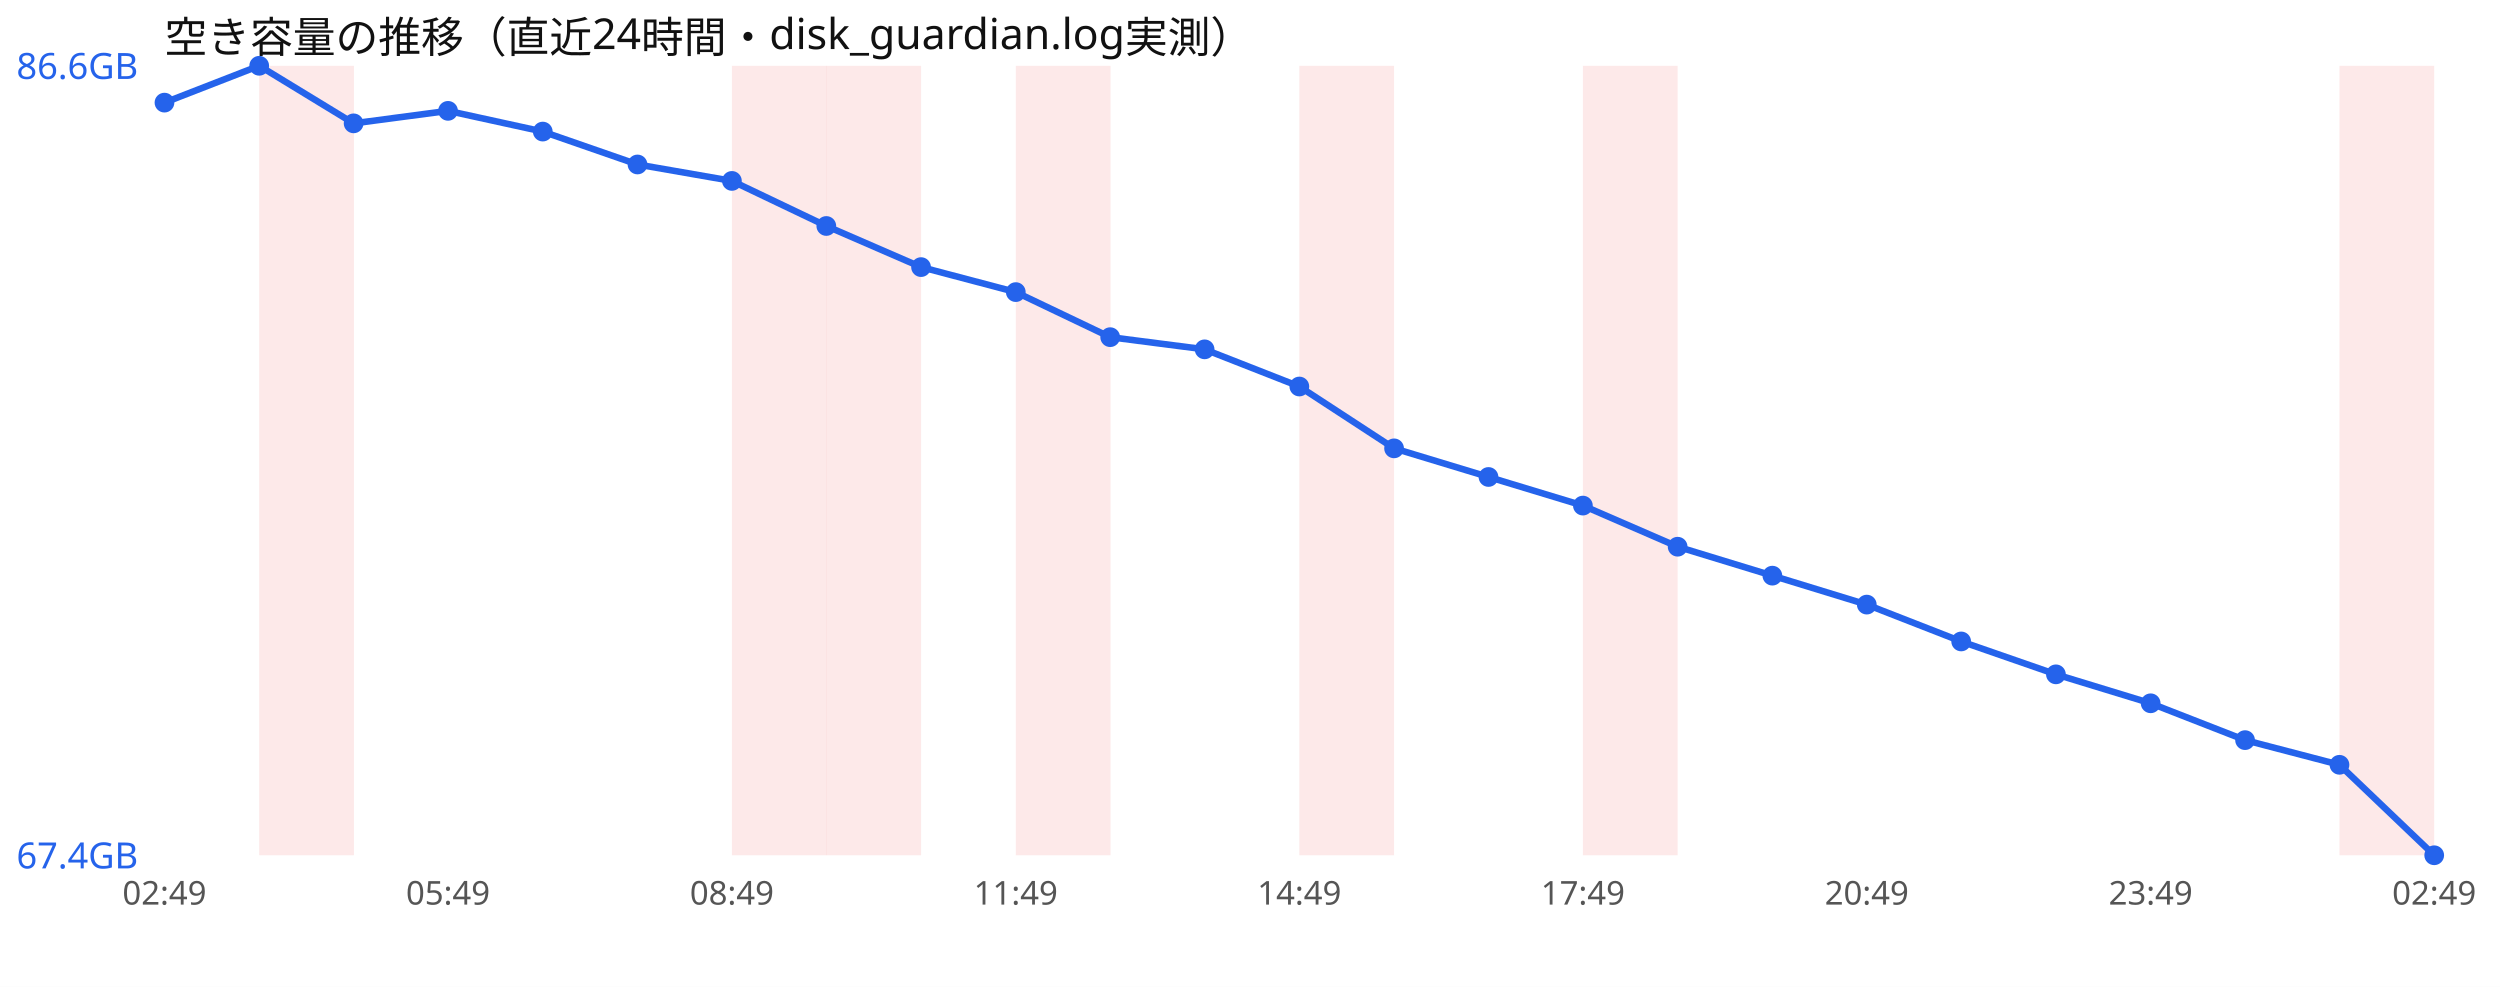
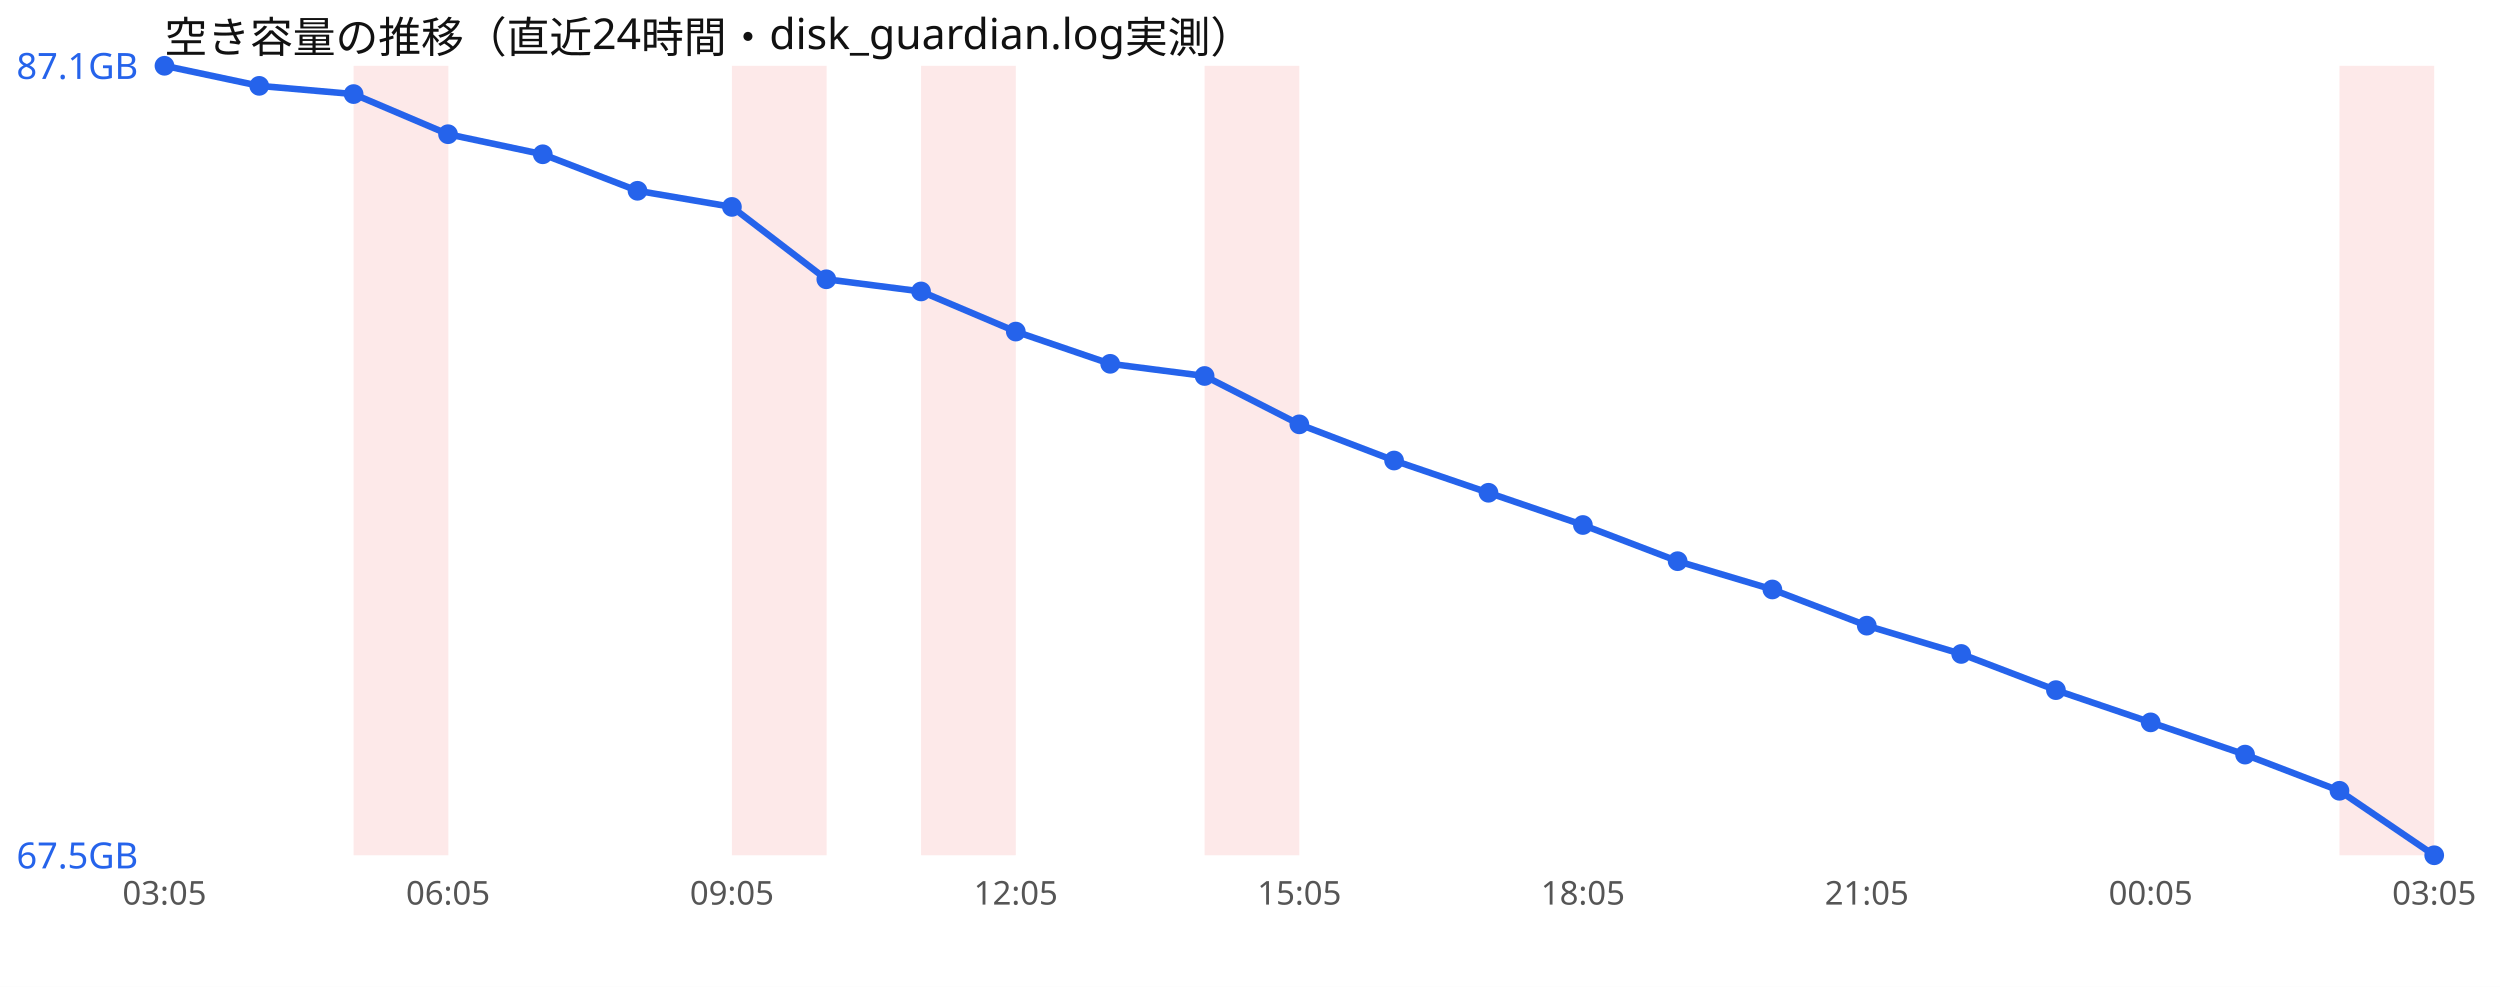
<svg xmlns="http://www.w3.org/2000/svg" width="760" height="300" viewBox="0 0 760 300" font-family="sans-serif">
  <rect width="760" height="300" fill="#ffffff" />
  <text x="50" y="16" font-size="13" fill="#111">空き容量の推移（直近24時間・disk_guardian.log実測）</text>
-   <rect x="78.8" y="20" width="28.8" height="240" fill="#ef4444" opacity="0.12" />
+   <rect x="107.5" y="20" width="28.8" height="240" fill="#ef4444" opacity="0.12" />
  <rect x="222.5" y="20" width="28.8" height="240" fill="#ef4444" opacity="0.12" />
-   <rect x="251.2" y="20" width="28.8" height="240" fill="#ef4444" opacity="0.12" />
-   <rect x="308.8" y="20" width="28.8" height="240" fill="#ef4444" opacity="0.12" />
-   <rect x="395.0" y="20" width="28.8" height="240" fill="#ef4444" opacity="0.12" />
-   <rect x="481.2" y="20" width="28.8" height="240" fill="#ef4444" opacity="0.12" />
+   <rect x="280.0" y="20" width="28.8" height="240" fill="#ef4444" opacity="0.12" />
+   <rect x="366.2" y="20" width="28.8" height="240" fill="#ef4444" opacity="0.12" />
  <rect x="711.2" y="20" width="28.8" height="240" fill="#ef4444" opacity="0.12" />
-   <polyline points="50.0,31.2 78.8,20.0 107.5,37.5 136.2,33.7 165.0,40.0 193.8,50.0 222.5,55.0 251.2,68.7 280.0,81.2 308.8,88.8 337.5,102.5 366.2,106.2 395.0,117.5 423.8,136.3 452.5,145.0 481.2,153.7 510.0,166.2 538.8,175.0 567.5,183.8 596.2,195.0 625.0,205.0 653.8,213.8 682.5,225.0 711.2,232.5 740.0,260.0" fill="none" stroke="#2563eb" stroke-width="2" />
-   <circle cx="50.0" cy="31.2" r="3" fill="#2563eb" />
-   <circle cx="78.8" cy="20.0" r="3" fill="#2563eb" />
-   <circle cx="107.5" cy="37.5" r="3" fill="#2563eb" />
-   <circle cx="136.2" cy="33.7" r="3" fill="#2563eb" />
-   <circle cx="165.0" cy="40.0" r="3" fill="#2563eb" />
-   <circle cx="193.8" cy="50.0" r="3" fill="#2563eb" />
-   <circle cx="222.5" cy="55.0" r="3" fill="#2563eb" />
-   <circle cx="251.2" cy="68.7" r="3" fill="#2563eb" />
-   <circle cx="280.0" cy="81.2" r="3" fill="#2563eb" />
-   <circle cx="308.8" cy="88.8" r="3" fill="#2563eb" />
-   <circle cx="337.5" cy="102.5" r="3" fill="#2563eb" />
-   <circle cx="366.2" cy="106.2" r="3" fill="#2563eb" />
-   <circle cx="395.0" cy="117.5" r="3" fill="#2563eb" />
-   <circle cx="423.8" cy="136.3" r="3" fill="#2563eb" />
-   <circle cx="452.5" cy="145.0" r="3" fill="#2563eb" />
-   <circle cx="481.2" cy="153.7" r="3" fill="#2563eb" />
-   <circle cx="510.0" cy="166.2" r="3" fill="#2563eb" />
-   <circle cx="538.8" cy="175.0" r="3" fill="#2563eb" />
-   <circle cx="567.5" cy="183.8" r="3" fill="#2563eb" />
-   <circle cx="596.2" cy="195.0" r="3" fill="#2563eb" />
-   <circle cx="625.0" cy="205.0" r="3" fill="#2563eb" />
-   <circle cx="653.8" cy="213.8" r="3" fill="#2563eb" />
-   <circle cx="682.5" cy="225.0" r="3" fill="#2563eb" />
-   <circle cx="711.2" cy="232.5" r="3" fill="#2563eb" />
+   <polyline points="50.0,20.0 78.8,26.1 107.5,28.6 136.2,40.8 165.0,46.9 193.8,58.0 222.5,62.9 251.2,84.9 280.0,88.6 308.8,100.8 337.5,110.6 366.2,114.3 395.0,129.0 423.8,140.0 452.5,149.8 481.2,159.6 510.0,170.6 538.8,179.2 567.5,190.2 596.2,198.8 625.0,209.8 653.8,219.6 682.5,229.4 711.2,240.4 740.0,260.0" fill="none" stroke="#2563eb" stroke-width="2" />
+   <circle cx="50.0" cy="20.0" r="3" fill="#2563eb" />
+   <circle cx="78.8" cy="26.1" r="3" fill="#2563eb" />
+   <circle cx="107.5" cy="28.6" r="3" fill="#2563eb" />
+   <circle cx="136.2" cy="40.8" r="3" fill="#2563eb" />
+   <circle cx="165.0" cy="46.9" r="3" fill="#2563eb" />
+   <circle cx="193.8" cy="58.0" r="3" fill="#2563eb" />
+   <circle cx="222.5" cy="62.9" r="3" fill="#2563eb" />
+   <circle cx="251.2" cy="84.9" r="3" fill="#2563eb" />
+   <circle cx="280.0" cy="88.6" r="3" fill="#2563eb" />
+   <circle cx="308.8" cy="100.8" r="3" fill="#2563eb" />
+   <circle cx="337.5" cy="110.6" r="3" fill="#2563eb" />
+   <circle cx="366.2" cy="114.3" r="3" fill="#2563eb" />
+   <circle cx="395.0" cy="129.0" r="3" fill="#2563eb" />
+   <circle cx="423.8" cy="140.0" r="3" fill="#2563eb" />
+   <circle cx="452.5" cy="149.8" r="3" fill="#2563eb" />
+   <circle cx="481.2" cy="159.6" r="3" fill="#2563eb" />
+   <circle cx="510.0" cy="170.6" r="3" fill="#2563eb" />
+   <circle cx="538.8" cy="179.2" r="3" fill="#2563eb" />
+   <circle cx="567.5" cy="190.2" r="3" fill="#2563eb" />
+   <circle cx="596.2" cy="198.8" r="3" fill="#2563eb" />
+   <circle cx="625.0" cy="209.8" r="3" fill="#2563eb" />
+   <circle cx="653.8" cy="219.6" r="3" fill="#2563eb" />
+   <circle cx="682.5" cy="229.4" r="3" fill="#2563eb" />
+   <circle cx="711.2" cy="240.4" r="3" fill="#2563eb" />
  <circle cx="740.0" cy="260.0" r="3" fill="#2563eb" />
-   <text x="5" y="24.0" font-size="11" fill="#2563eb">86.6GB</text>
-   <text x="5" y="264.0" font-size="11" fill="#2563eb">67.4GB</text>
-   <text x="50.0" y="275" font-size="10" fill="#555" text-anchor="middle">02:49</text>
-   <text x="136.2" y="275" font-size="10" fill="#555" text-anchor="middle">05:49</text>
-   <text x="222.5" y="275" font-size="10" fill="#555" text-anchor="middle">08:49</text>
-   <text x="308.8" y="275" font-size="10" fill="#555" text-anchor="middle">11:49</text>
-   <text x="395.0" y="275" font-size="10" fill="#555" text-anchor="middle">14:49</text>
-   <text x="481.2" y="275" font-size="10" fill="#555" text-anchor="middle">17:49</text>
-   <text x="567.5" y="275" font-size="10" fill="#555" text-anchor="middle">20:49</text>
-   <text x="653.8" y="275" font-size="10" fill="#555" text-anchor="middle">23:49</text>
-   <text x="740.0" y="275" font-size="10" fill="#555" text-anchor="middle">02:49</text>
+   <text x="5" y="24.0" font-size="11" fill="#2563eb">87.1GB</text>
+   <text x="5" y="264.0" font-size="11" fill="#2563eb">67.5GB</text>
+   <text x="50.0" y="275" font-size="10" fill="#555" text-anchor="middle">03:05</text>
+   <text x="136.2" y="275" font-size="10" fill="#555" text-anchor="middle">06:05</text>
+   <text x="222.5" y="275" font-size="10" fill="#555" text-anchor="middle">09:05</text>
+   <text x="308.8" y="275" font-size="10" fill="#555" text-anchor="middle">12:05</text>
+   <text x="395.0" y="275" font-size="10" fill="#555" text-anchor="middle">15:05</text>
+   <text x="481.2" y="275" font-size="10" fill="#555" text-anchor="middle">18:05</text>
+   <text x="567.5" y="275" font-size="10" fill="#555" text-anchor="middle">21:05</text>
+   <text x="653.8" y="275" font-size="10" fill="#555" text-anchor="middle">00:05</text>
+   <text x="740.0" y="275" font-size="10" fill="#555" text-anchor="middle">03:05</text>
</svg>
